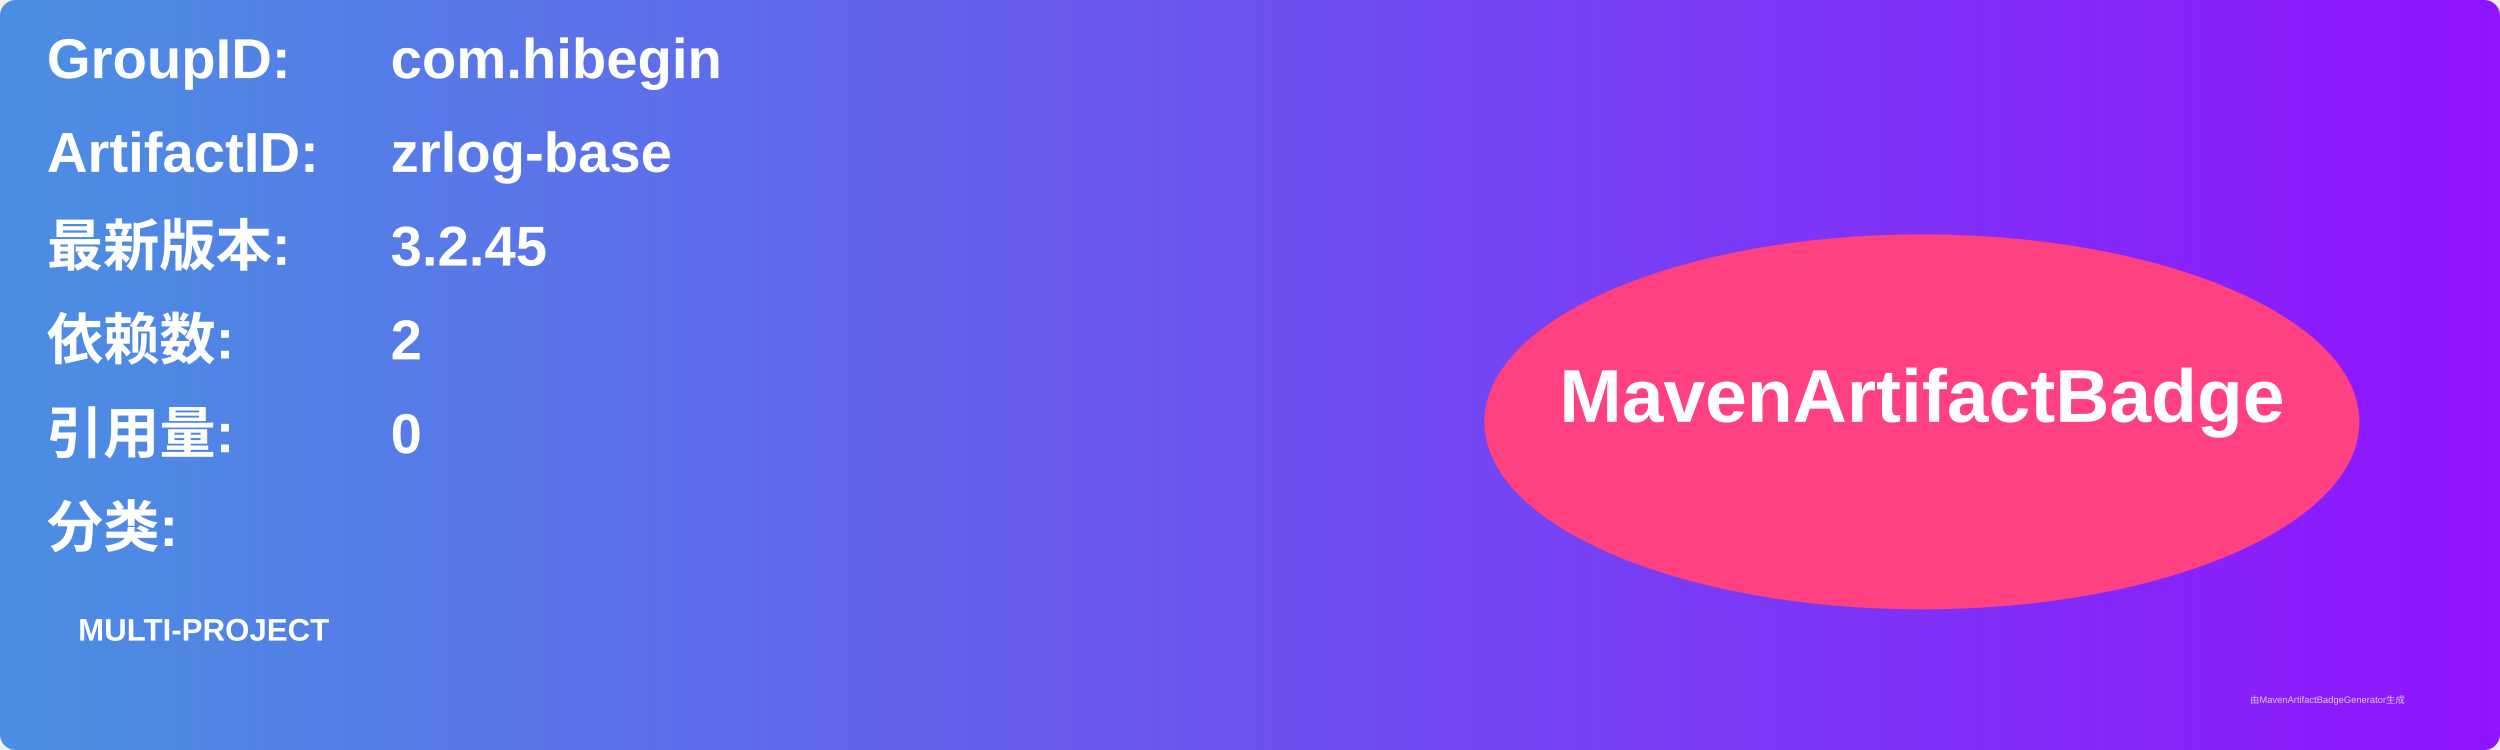
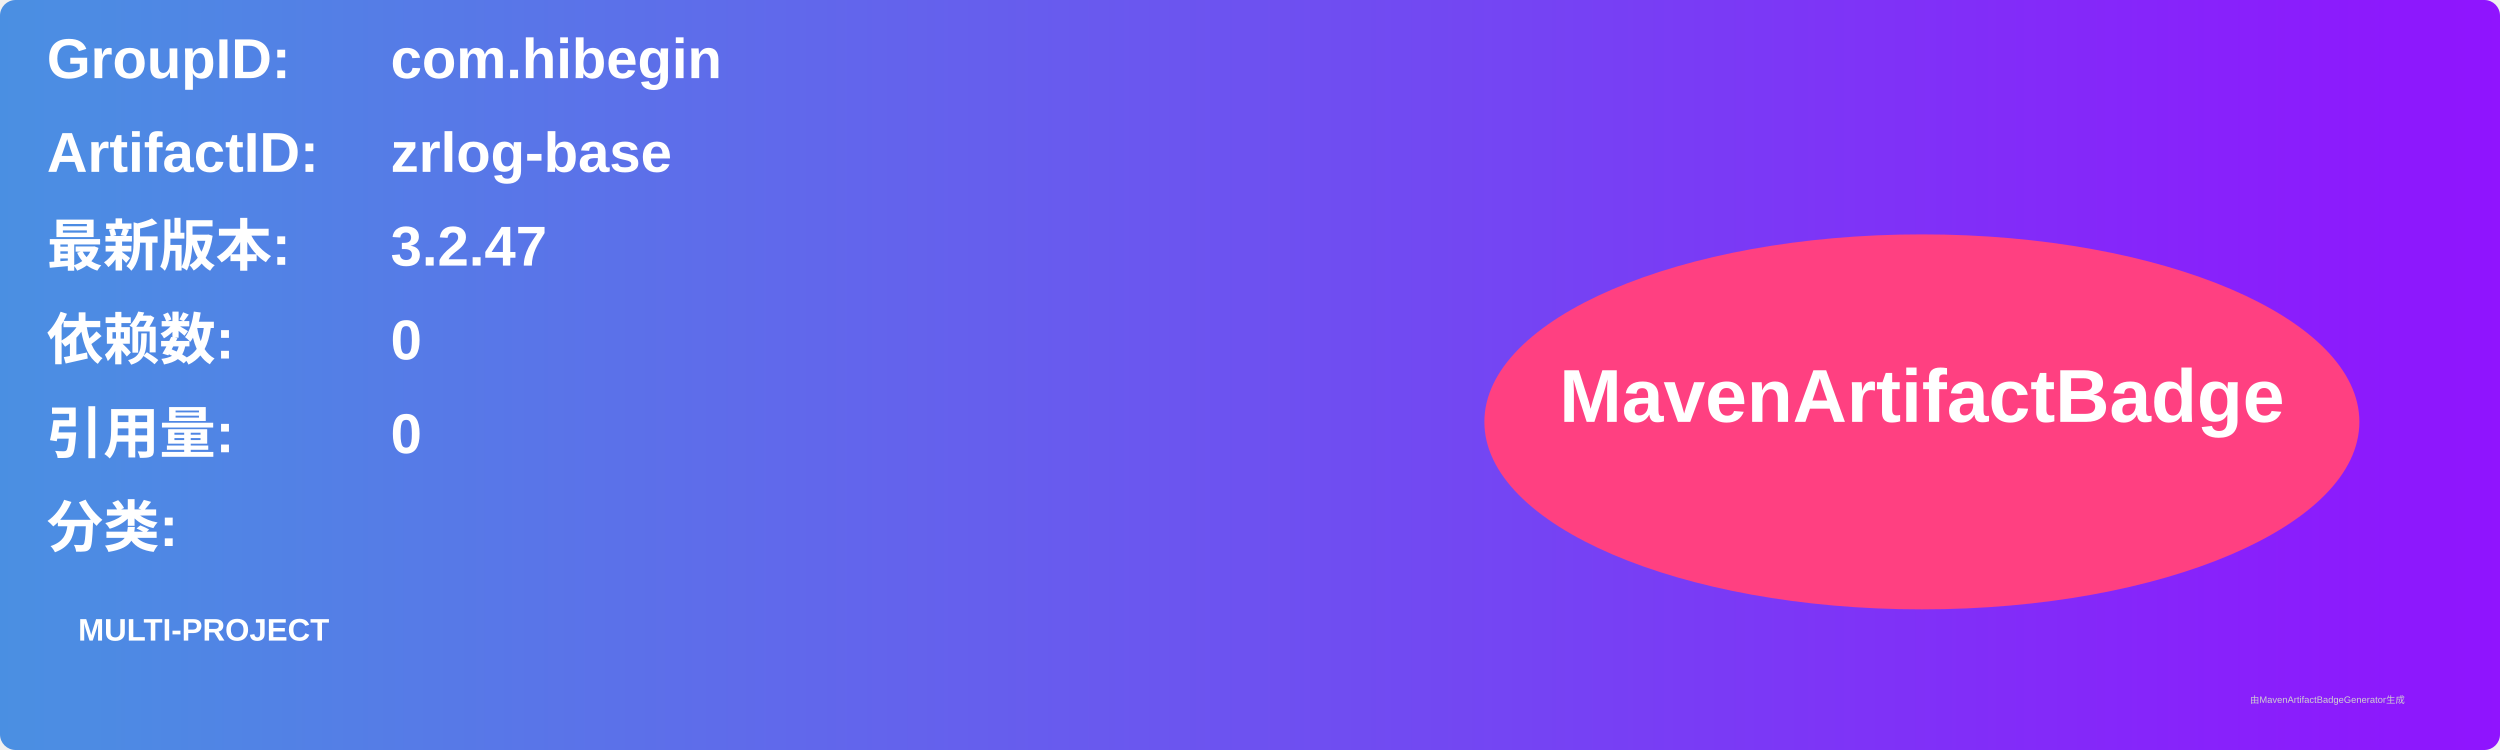
<svg xmlns="http://www.w3.org/2000/svg" width="800" height="240" viewBox="0 0 800 240">
  <linearGradient id="grad" x1="0%" y1="0%" x2="100%" y2="0%">
    <stop offset="0%" stop-color="#4a90e2" />
    <stop offset="100%" stop-color="#9013fe" />
  </linearGradient>
  <rect width="100%" height="100%" rx="5" ry="5" fill="url(#grad)" />
  <g transform="translate(15, 15)">
    <text x="0" y="10" font-family="Arial" font-size="18" fill="white" font-weight="bold" width="260">GroupID:</text>
    <text x="110" y="10" font-family="Arial" font-size="18" fill="white" font-weight="bold" width="460">com.hibegin</text>
    <text x="0" y="40" font-family="Arial" font-size="18" fill="white" font-weight="bold" width="260">ArtifactID:</text>
    <text x="110" y="40" font-family="Arial" font-size="18" fill="white" font-weight="bold" width="460">zrlog-base</text>
    <text x="0" y="70" font-family="Arial" font-size="18" fill="white" font-weight="bold">最新版本:</text>
    <text x="110" y="70" font-family="Arial" font-size="18" fill="white" font-weight="bold">
-       <tspan font-weight="bold">3.2.45</tspan>
+       <tspan font-weight="bold">3.2.47</tspan>
    </text>
    <text x="0" y="100" font-family="Arial" font-size="18" fill="white" font-weight="bold">依赖数: </text>
    <text x="110" y="100" font-family="Arial" font-size="18" fill="white">
-       <tspan font-weight="bold">2</tspan>
+       <tspan font-weight="bold">0</tspan>
    </text>
    <text x="0" y="130" font-family="Arial" font-size="18" fill="white" font-weight="bold">引用量: </text>
    <text x="110" y="130" font-family="Arial" font-size="18" fill="white">
      <tspan font-weight="bold">0</tspan>
    </text>
    <text x="0" y="160" font-family="Arial" font-size="18" fill="white" font-weight="bold">分类:</text>
    <text x="10" y="190" font-family="Arial" font-size="10" fill="white">
      <tspan font-weight="bold">MULTI-PROJECT</tspan>
    </text>
    <ellipse cx="600" cy="120" rx="140" ry="60" fill="#ff4081" />
    <text x="600" y="120" text-anchor="middle" font-family="Arial" font-size="24" fill="white" font-weight="bold">MavenArtifactBadge</text>
  </g>
  <text x="720" y="225" font-family="Arial" font-size="3" fill="#d0d0d0">由MavenArtifactBadgeGenerator生成</text>
</svg>
